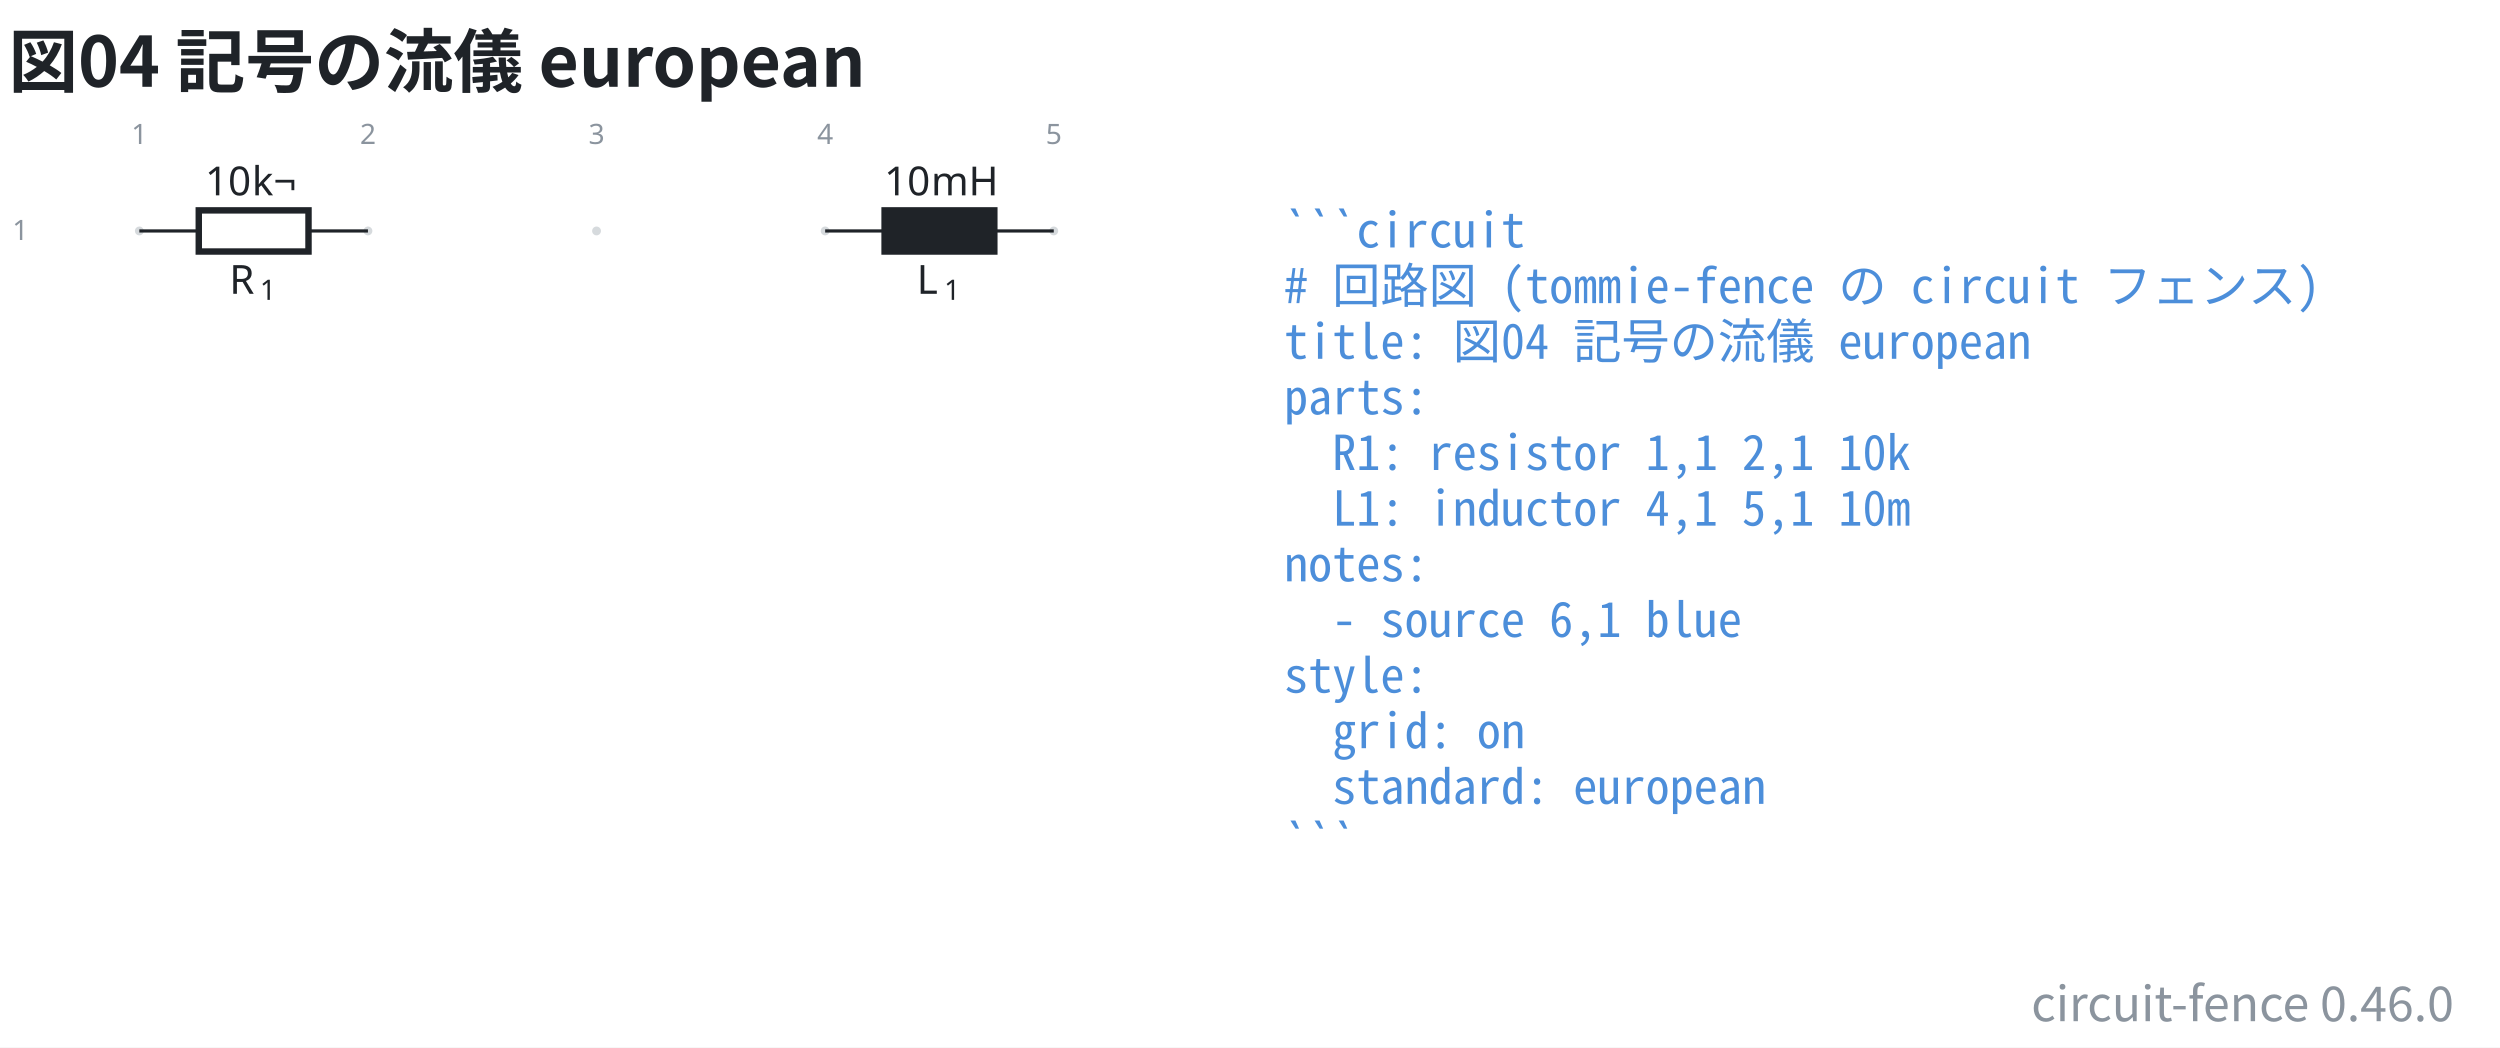
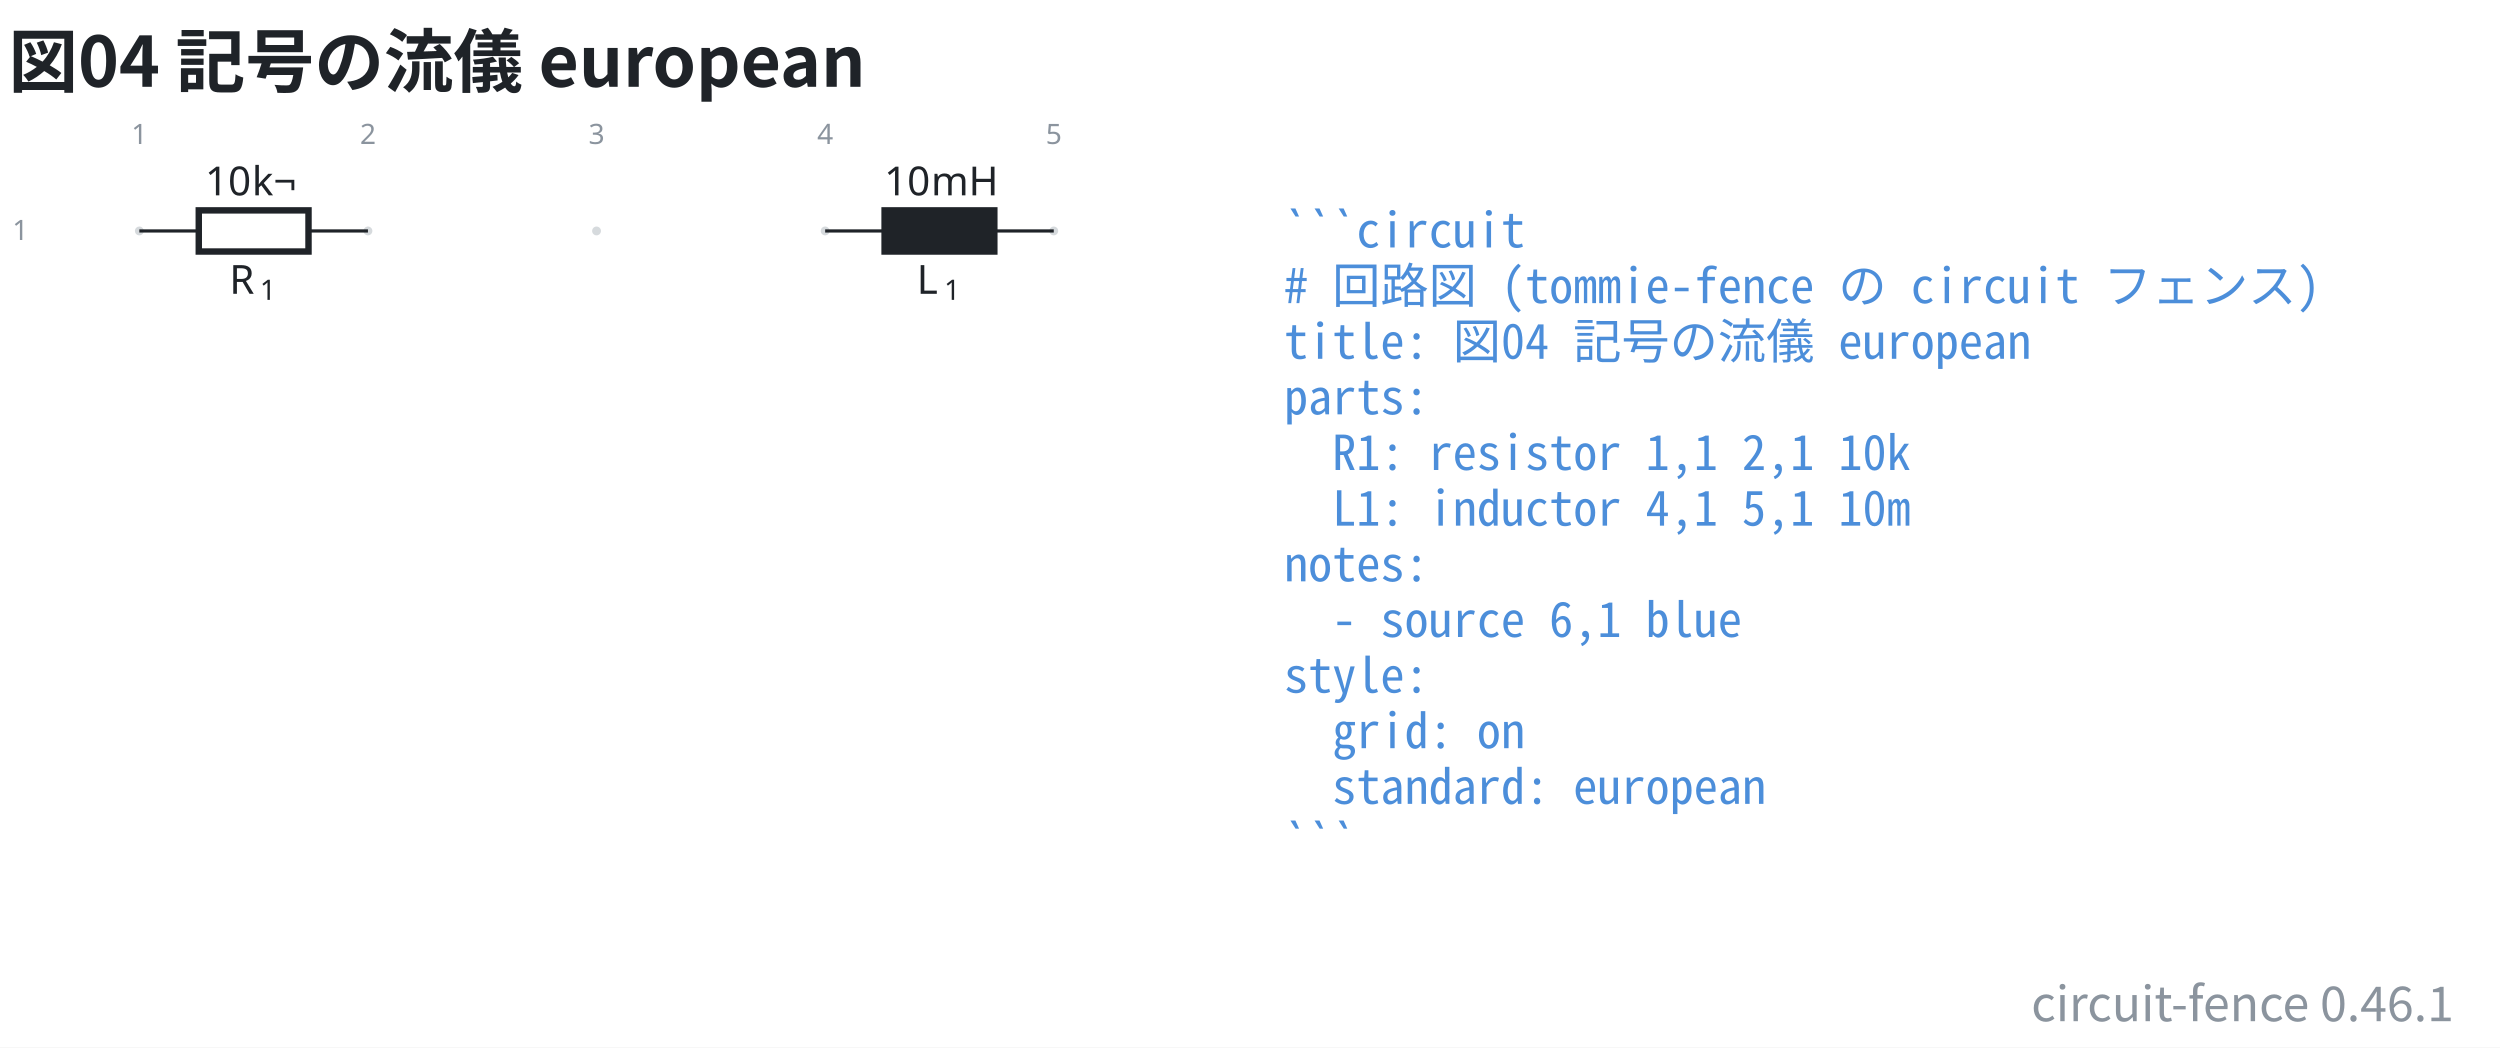
- <svg xmlns="http://www.w3.org/2000/svg" data-figure-paper="#ffffff" data-circuit-fence="0.46.0" fill="#1f2328" width="829.737" height="347.654" viewBox="-72 -72 622.302 260.741">
+ <svg xmlns="http://www.w3.org/2000/svg" data-figure-paper="#ffffff" data-circuit-fence="0.46.1" fill="#1f2328" width="829.737" height="347.654" viewBox="-72 -72 622.302 260.741">
  <rect x="-72" y="-72" width="622.302" height="260.741" fill="#ffffff" />
  <g stroke="#1f2328" stroke-miterlimit="10" stroke-width=".8">
    <path fill="#8b949e" fill-opacity=".35" stroke="none" stroke-opacity=".35" d="M-36.218-14.511a1.1 1.1 0 1 0-2.2 0 1.1 1.1 0 0 0 2.2 0M20.688-14.511a1.1 1.1 0 1 0-2.2 0 1.1 1.1 0 0 0 2.2 0M77.593-14.511a1.1 1.1 0 1 0-2.2 0 1.1 1.1 0 0 0 2.2 0M134.499-14.511a1.1 1.1 0 1 0-2.2 0 1.1 1.1 0 0 0 2.2 0M191.404-14.511a1.1 1.1 0 1 0-2.2 0 1.1 1.1 0 0 0 2.2 0m-1.1 0" />
    <g fill="#8b949e" stroke="#8b949e">
      <text x="-37.318" y="-14.511" fill="#8b949e" stroke="none" font-family="cmr7" font-size="7" transform="translate(-1.993 -21.645)">1</text>
    </g>
    <g fill="#8b949e" stroke="#8b949e">
      <text x="-37.318" y="-14.511" fill="#8b949e" stroke="none" font-family="cmr7" font-size="7" transform="translate(54.912 -21.645)">2</text>
    </g>
    <g fill="#8b949e" stroke="#8b949e">
      <text x="-37.318" y="-14.511" fill="#8b949e" stroke="none" font-family="cmr7" font-size="7" transform="translate(111.818 -21.645)">3</text>
    </g>
    <g fill="#8b949e" stroke="#8b949e">
      <text x="-37.318" y="-14.511" fill="#8b949e" stroke="none" font-family="cmr7" font-size="7" transform="translate(168.723 -21.645)">4</text>
    </g>
    <g fill="#8b949e" stroke="#8b949e">
      <text x="-37.318" y="-14.511" fill="#8b949e" stroke="none" font-family="cmr7" font-size="7" transform="translate(225.629 -21.645)">5</text>
    </g>
    <g fill="#8b949e" stroke="#8b949e">
      <text x="-37.318" y="-14.511" fill="#8b949e" stroke="none" font-family="cmr7" font-size="7" transform="translate(-31.62 2.256)">1</text>
    </g>
    <path fill="none" d="M-37.318-14.511h.4m-.4 0h14.796m27.314 0h14.796m-.4 0h.4" />
    <g stroke-width="1.6">
      <path fill="none" d="M-22.522-19.633H4.792V-9.39h-27.314Z" />
    </g>
    <g stroke="none">
      <text x="-37.318" y="-14.511" font-family="cmmi10" font-size="10" transform="translate(22.413 15.648)">R</text>
      <text x="-29.725" y="-13.011" font-family="cmr7" font-size="7" transform="translate(22.413 15.648)">1</text>
    </g>
    <g stroke="none" font-family="cmr10" font-size="10">
      <text x="-37.318" y="-14.511" transform="translate(16.37 -8.863)">10</text>
      <text x="-25.651" y="-14.511" transform="translate(16.37 -8.863)">k¬</text>
    </g>
    <path fill="none" d="M133.399-14.511h.4m-.4 0h14.795m27.315 0h14.795m-.4 0h.4" />
    <g stroke-width="1.6">
      <path d="M148.194-19.633h27.315V-9.39h-27.315Z" />
    </g>
    <g stroke="none">
      <text x="-37.318" y="-14.511" font-family="cmmi10" font-size="10" transform="translate(193.523 15.648)">L</text>
      <text x="-30.512" y="-13.011" font-family="cmr7" font-size="7" transform="translate(193.523 15.648)">1</text>
    </g>
    <g stroke="none" font-family="cmr10" font-size="10">
      <text x="-37.318" y="-14.511" transform="translate(185.42 -8.863)">10</text>
      <text x="-25.651" y="-14.511" transform="translate(185.42 -8.863)">mH</text>
    </g>
    <g>
      <text x="-37.318" y="-14.511" fill="#4c8eda" stroke="none" font-family="'Noto Sans Mono CJK JP',ui-monospace,'SFMono-Regular',Consolas,'Liberation Mono',monospace" font-size="12" transform="translate(284.927 4.1)" xml:space="preserve">```circuit</text>
    </g>
    <g>
      <text x="-37.318" y="-14.511" fill="#4c8eda" stroke="none" font-family="'Noto Sans Mono CJK JP',ui-monospace,'SFMono-Regular',Consolas,'Liberation Mono',monospace" font-size="12" transform="translate(284.927 17.956)" xml:space="preserve"># 回路図 (tommie-fence の circuit フェンス)</text>
    </g>
    <g>
      <text x="-37.318" y="-14.511" fill="#4c8eda" stroke="none" font-family="'Noto Sans Mono CJK JP',ui-monospace,'SFMono-Regular',Consolas,'Liberation Mono',monospace" font-size="12" transform="translate(284.927 31.813)" xml:space="preserve">title: 図04 記号の流儀 european</text>
    </g>
    <g>
      <text x="-37.318" y="-14.511" fill="#4c8eda" stroke="none" font-family="'Noto Sans Mono CJK JP',ui-monospace,'SFMono-Regular',Consolas,'Liberation Mono',monospace" font-size="12" transform="translate(284.927 45.641)" xml:space="preserve">parts:</text>
    </g>
    <g>
      <text x="-37.318" y="-14.511" fill="#4c8eda" stroke="none" font-family="'Noto Sans Mono CJK JP',ui-monospace,'SFMono-Regular',Consolas,'Liberation Mono',monospace" font-size="12" transform="translate(284.927 59.498)" xml:space="preserve">  R1: resistor 1,1 2,1 10k</text>
    </g>
    <g>
      <text x="-37.318" y="-14.511" fill="#4c8eda" stroke="none" font-family="'Noto Sans Mono CJK JP',ui-monospace,'SFMono-Regular',Consolas,'Liberation Mono',monospace" font-size="12" transform="translate(284.927 73.354)" xml:space="preserve">  L1: inductor 4,1 5,1 10m</text>
    </g>
    <g>
      <text x="-37.318" y="-14.511" fill="#4c8eda" stroke="none" font-family="'Noto Sans Mono CJK JP',ui-monospace,'SFMono-Regular',Consolas,'Liberation Mono',monospace" font-size="12" transform="translate(284.927 87.21)" xml:space="preserve">notes:</text>
    </g>
    <g>
      <text x="-37.318" y="-14.511" fill="#4c8eda" stroke="none" font-family="'Noto Sans Mono CJK JP',ui-monospace,'SFMono-Regular',Consolas,'Liberation Mono',monospace" font-size="12" transform="translate(284.927 101.067)" xml:space="preserve">  - source 6,1 blue</text>
    </g>
    <g>
      <text x="-37.318" y="-14.511" fill="#4c8eda" stroke="none" font-family="'Noto Sans Mono CJK JP',ui-monospace,'SFMono-Regular',Consolas,'Liberation Mono',monospace" font-size="12" transform="translate(284.927 114.924)" xml:space="preserve">style:</text>
    </g>
    <g>
      <text x="-37.318" y="-14.511" fill="#4c8eda" stroke="none" font-family="'Noto Sans Mono CJK JP',ui-monospace,'SFMono-Regular',Consolas,'Liberation Mono',monospace" font-size="12" transform="translate(284.927 128.751)" xml:space="preserve">  grid: on</text>
    </g>
    <g>
      <text x="-37.318" y="-14.511" fill="#4c8eda" stroke="none" font-family="'Noto Sans Mono CJK JP',ui-monospace,'SFMono-Regular',Consolas,'Liberation Mono',monospace" font-size="12" transform="translate(284.927 142.608)" xml:space="preserve">  standard: european</text>
    </g>
    <g>
      <text x="-37.318" y="-14.511" fill="#4c8eda" stroke="none" font-family="'Noto Sans Mono CJK JP',ui-monospace,'SFMono-Regular',Consolas,'Liberation Mono',monospace" font-size="12" transform="translate(284.927 156.464)" xml:space="preserve">```</text>
    </g>
    <g>
      <text x="-37.318" y="-14.511" fill="#1f2328" stroke="none" font-family="'Noto Sans CJK JP','Noto Sans JP','Hiragino Sans','Yu Gothic',sans-serif" font-size="17.28" transform="translate(-32.552 -35.889)" font-weight="bold">図04 記号の流儀 european</text>
    </g>
    <g>
-       <text x="-37.318" y="-14.511" fill="#8b949e" stroke="none" font-family="'Noto Sans CJK JP','Noto Sans JP','Hiragino Sans','Yu Gothic',sans-serif" font-size="12" transform="translate(576.142 196.71)" text-anchor="end">circuit-fence 0.46.0</text>
+       <text x="-37.318" y="-14.511" fill="#8b949e" stroke="none" font-family="'Noto Sans CJK JP','Noto Sans JP','Hiragino Sans','Yu Gothic',sans-serif" font-size="12" transform="translate(576.142 196.71)" text-anchor="end">circuit-fence 0.46.1</text>
    </g>
  </g>
</svg>
